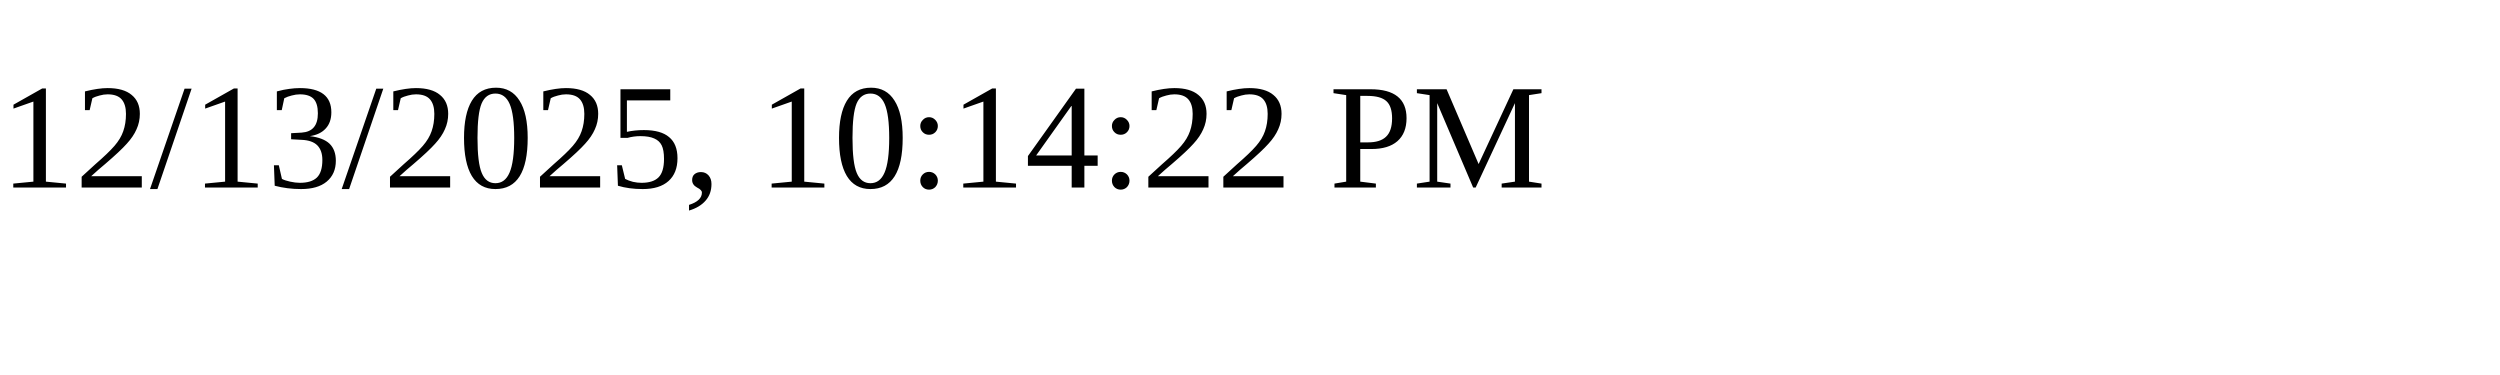
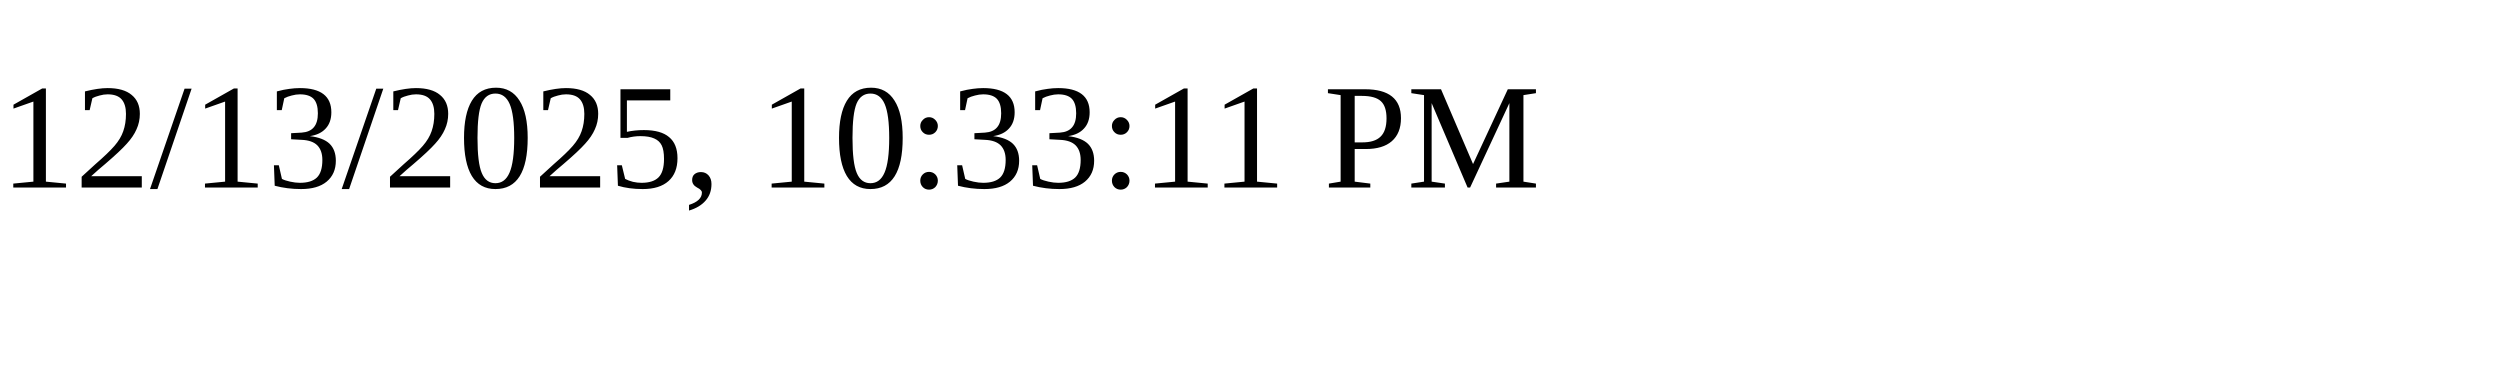
<svg xmlns="http://www.w3.org/2000/svg" height="30" width="200">
-   <text x="0" y="15">12/13/2025, 10:14:22 PM</text>
+   <text x="0" y="15">12/13/2025, 10:33:11 PM</text>
</svg>
